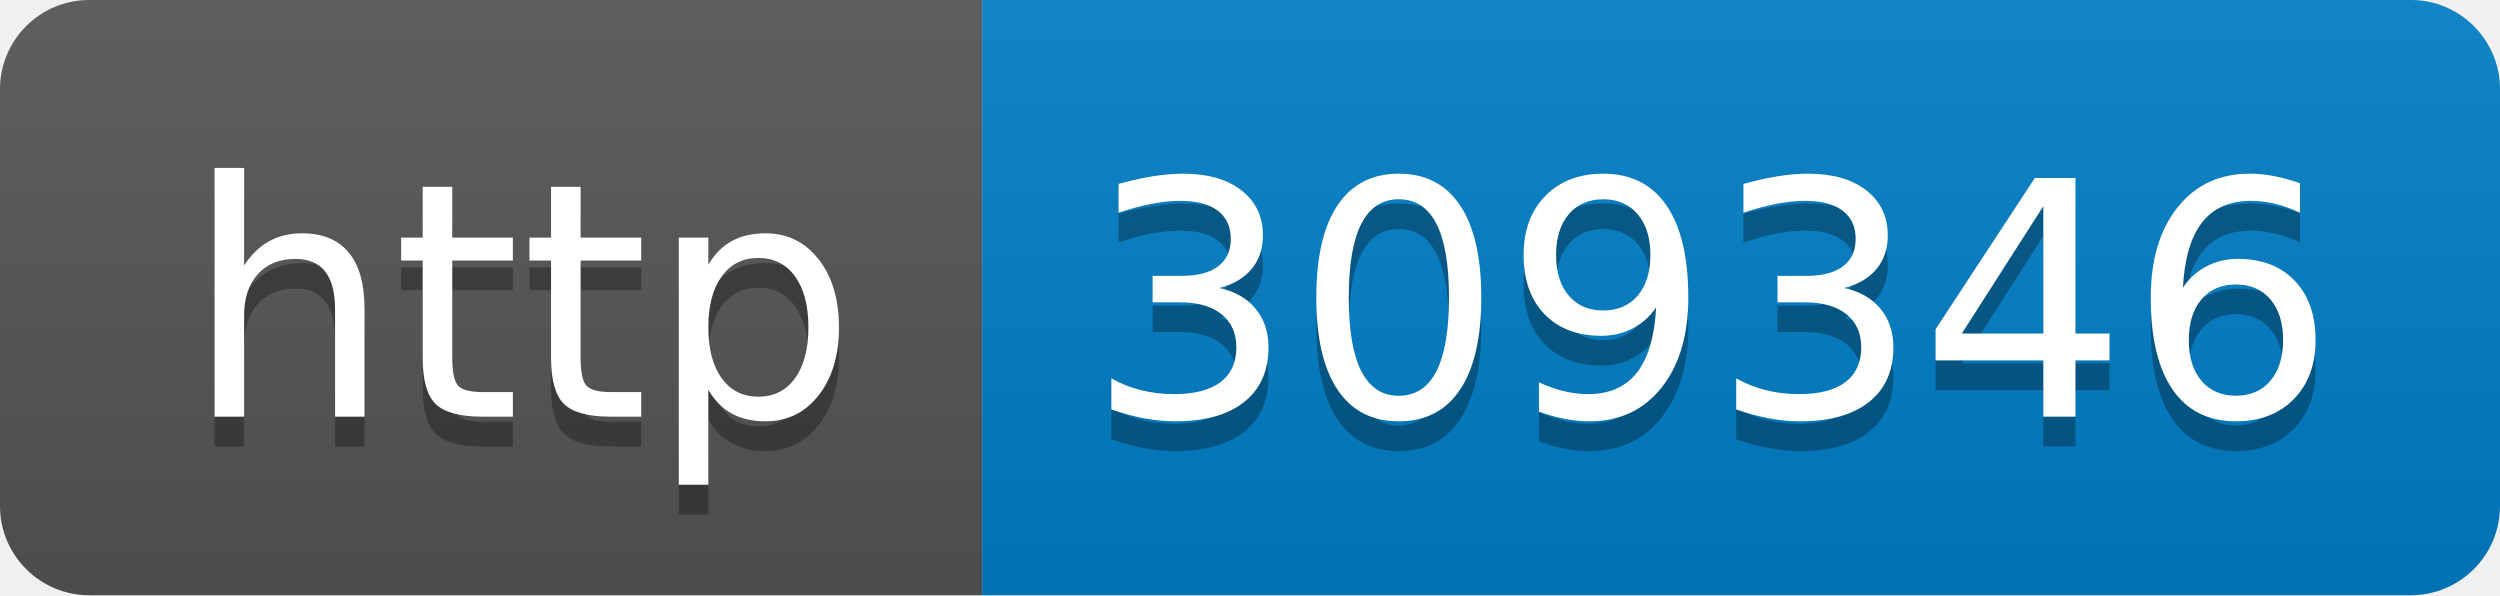
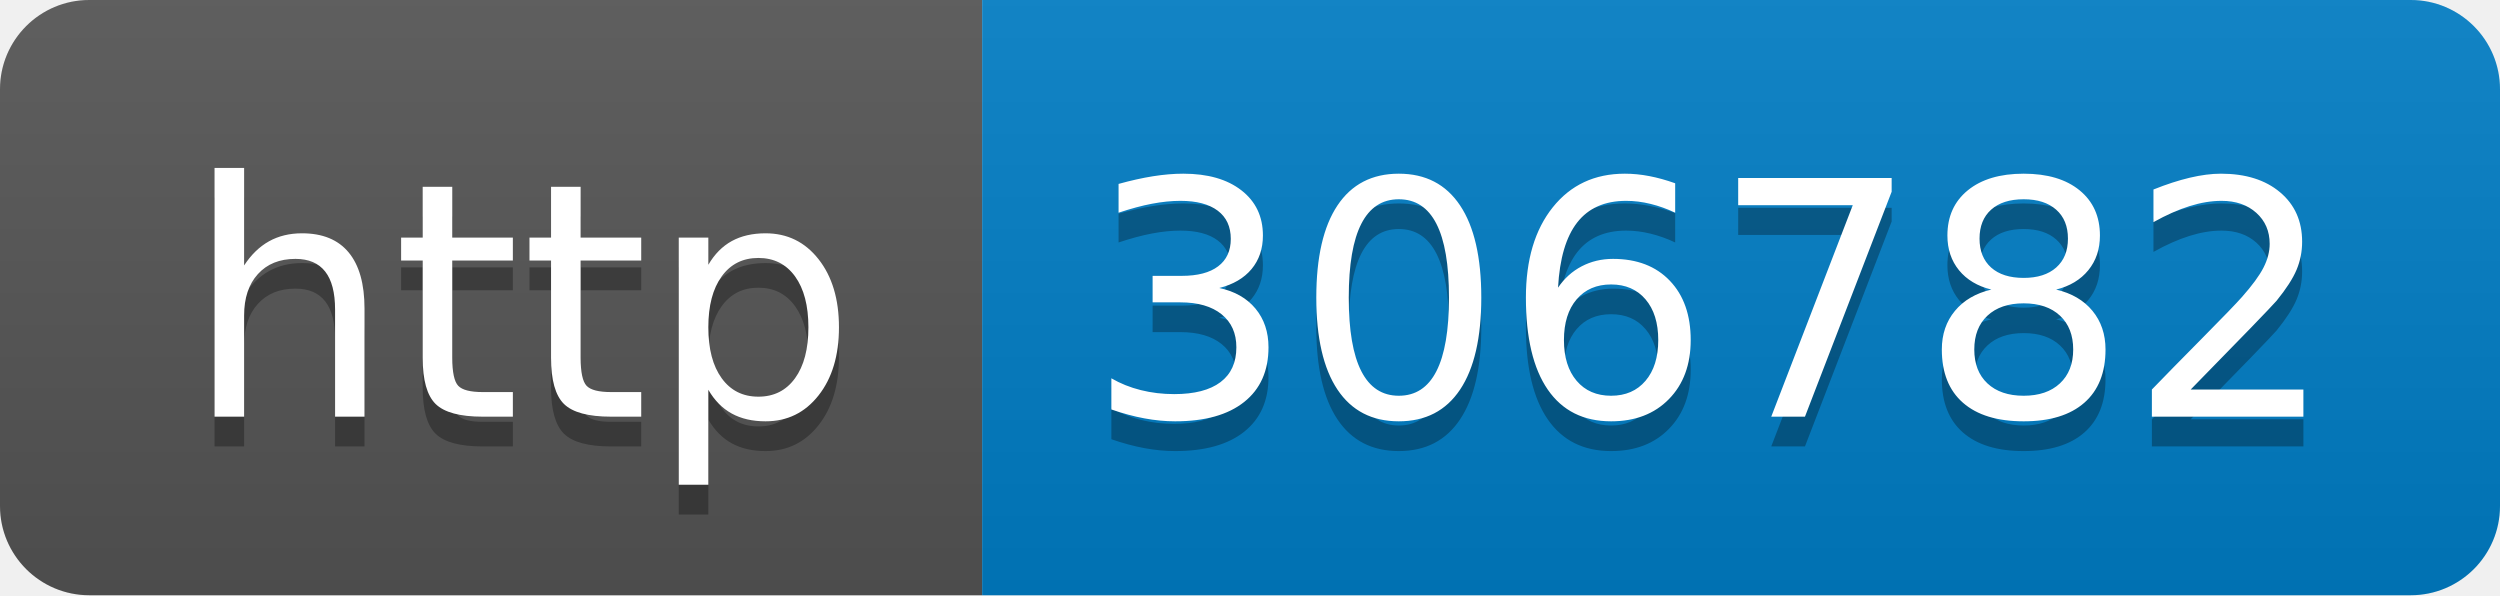
- <svg xmlns="http://www.w3.org/2000/svg" width="84" height="20" role="img" aria-label="http: 309346">
+ <svg xmlns="http://www.w3.org/2000/svg" width="84" height="20" role="img" aria-label="http: 306782">
  <linearGradient id="s" x2="0" y2="100%">
    <stop offset="0" stop-color="#bbb" stop-opacity=".1" />
    <stop offset="1" stop-opacity=".1" />
  </linearGradient>
  <clipPath id="r">
    <rect width="84" height="20" rx="3" fill="#fff" />
  </clipPath>
  <g clip-path="url(#r)">
    <rect width="33" height="20" fill="#555" />
    <rect x="33" width="51" height="20" fill="#007ec6" />
    <rect width="84" height="20" fill="url(#s)" />
  </g>
  <g fill="#fff" text-anchor="middle" font-family="Verdana,Geneva,DejaVu Sans,sans-serif" text-rendering="geometricPrecision" font-size="110">
    <text aria-hidden="true" x="175" y="150" fill="#010101" fill-opacity=".3" transform="scale(.1)" textLength="230">http</text>
    <text x="175" y="140" transform="scale(.1)" fill="#fff" textLength="230">http</text>
-     <text aria-hidden="true" x="575" y="150" fill="#010101" fill-opacity=".3" transform="scale(.1)" textLength="410">309346</text>
-     <text x="575" y="140" transform="scale(.1)" fill="#fff" textLength="410">309346</text>
+     <text aria-hidden="true" x="575" y="150" fill="#010101" fill-opacity=".3" transform="scale(.1)" textLength="410">306782</text>
+     <text x="575" y="140" transform="scale(.1)" fill="#fff" textLength="410">306782</text>
  </g>
</svg>
